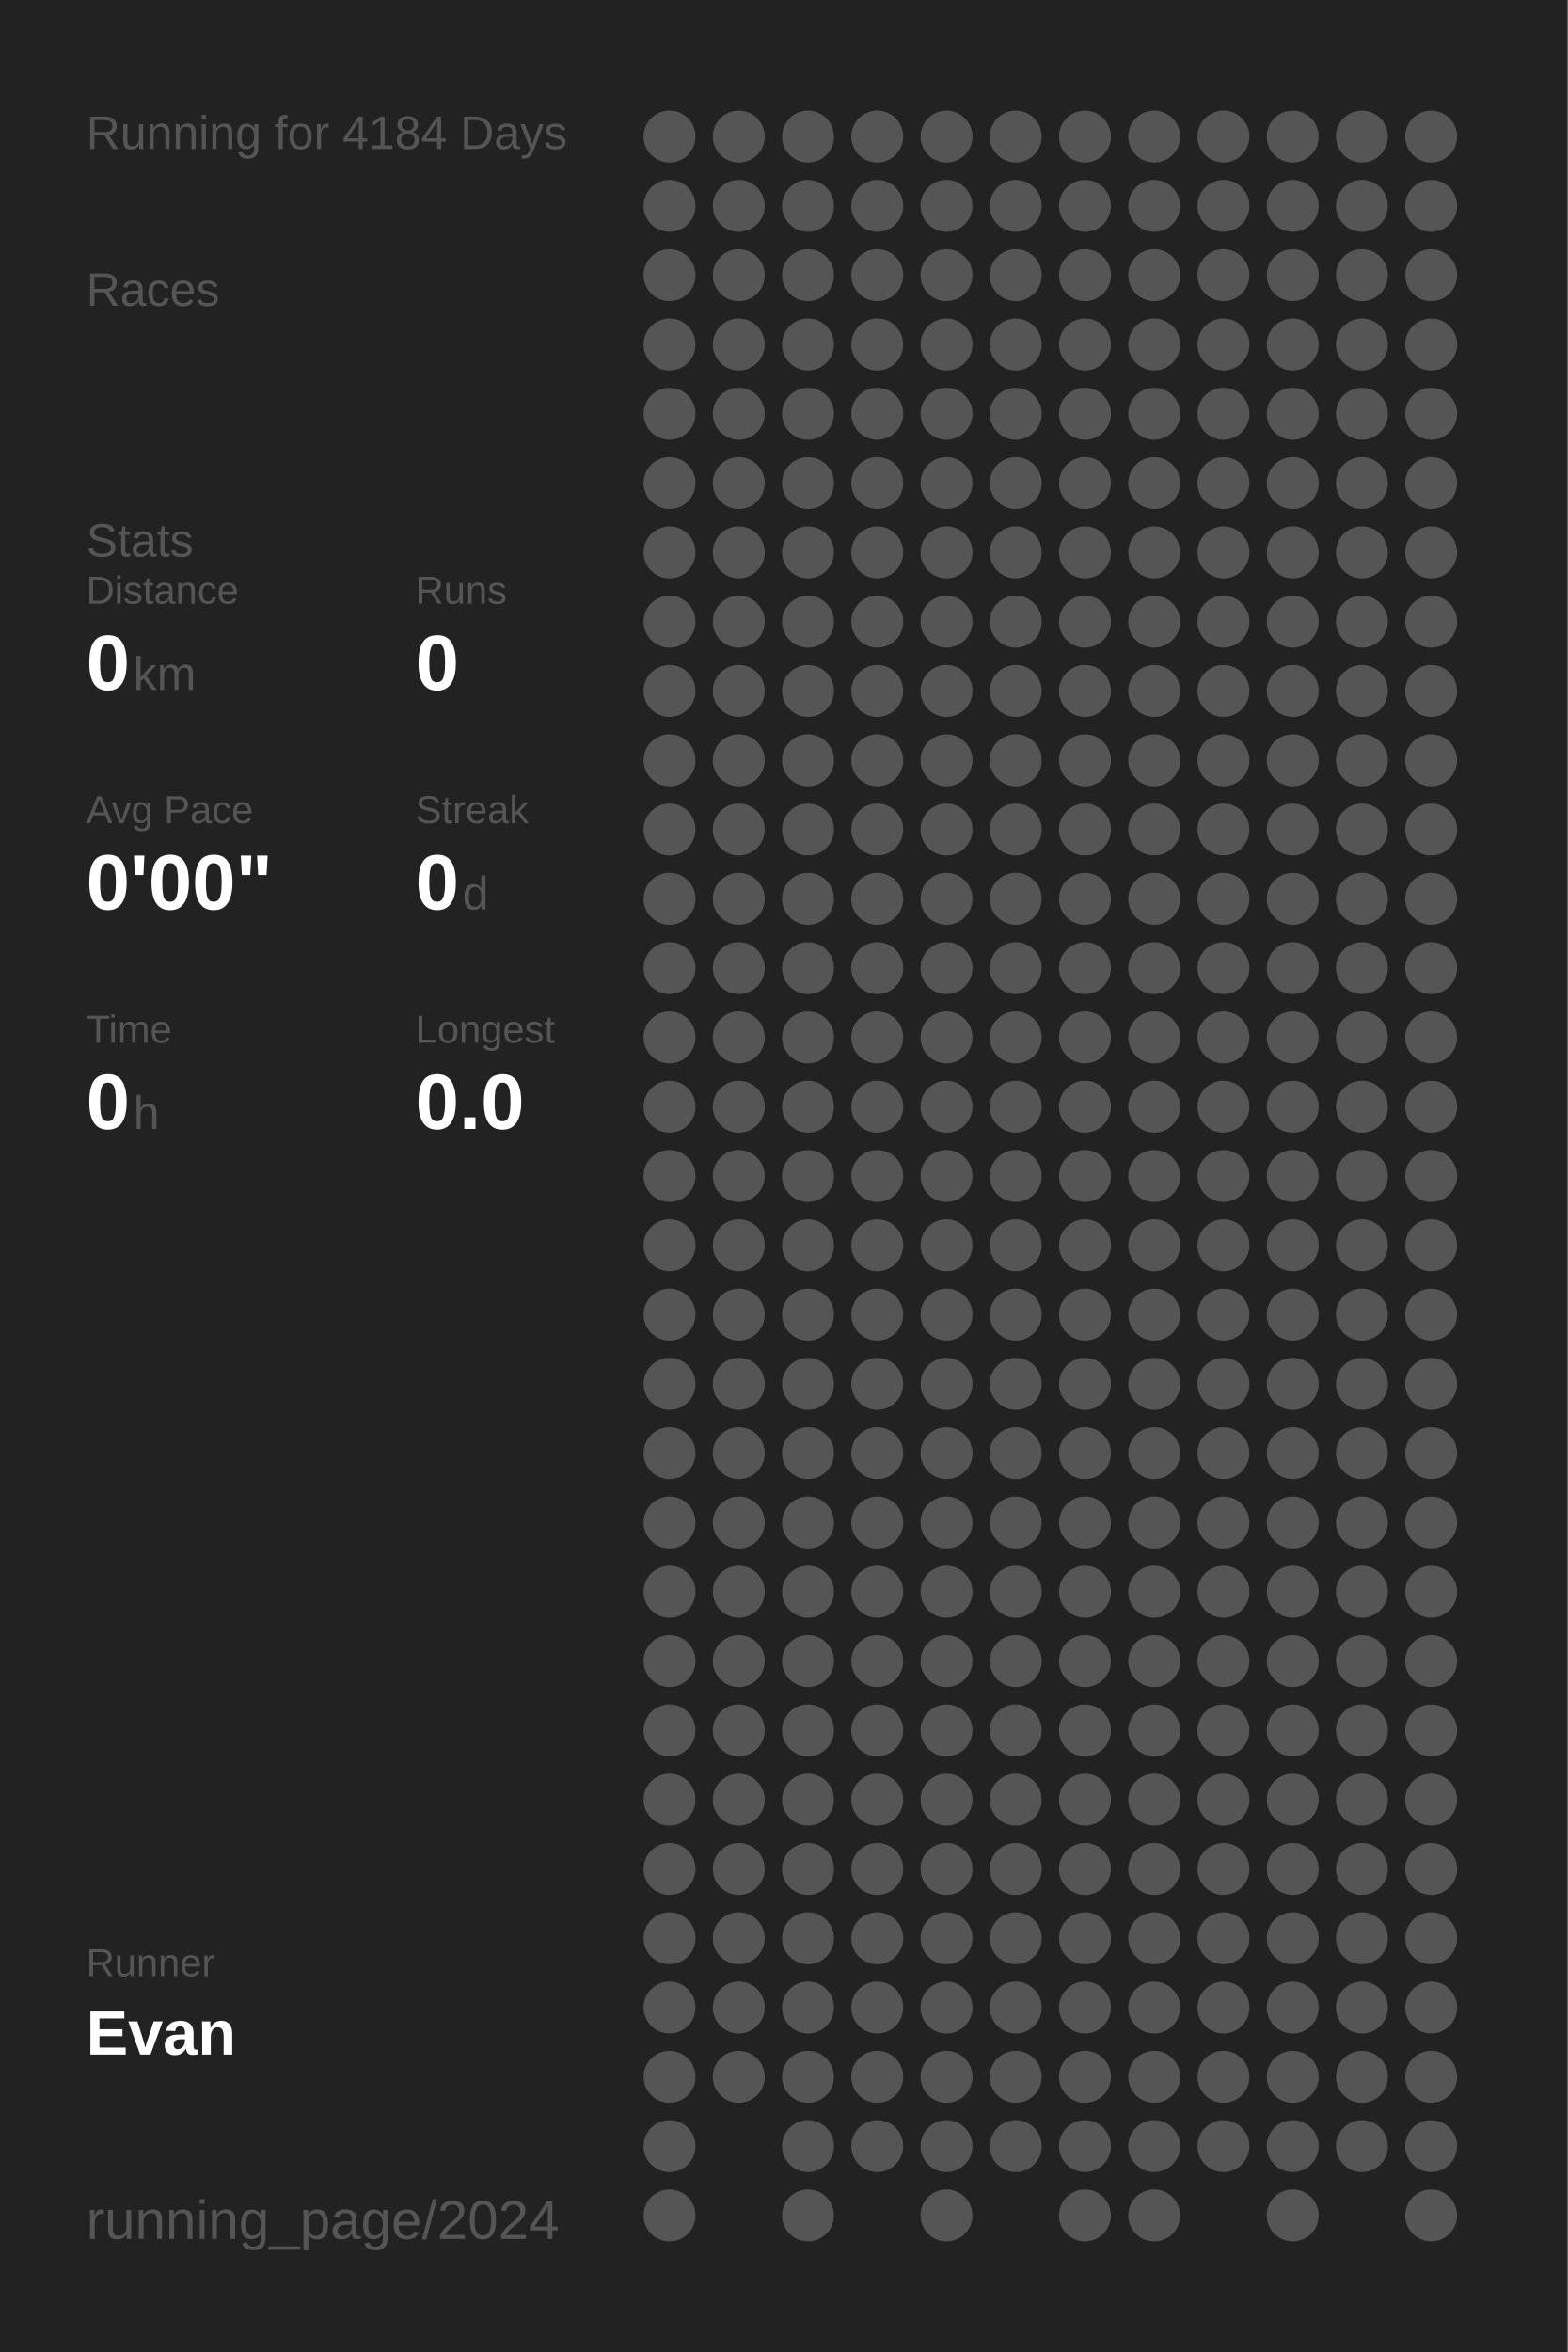
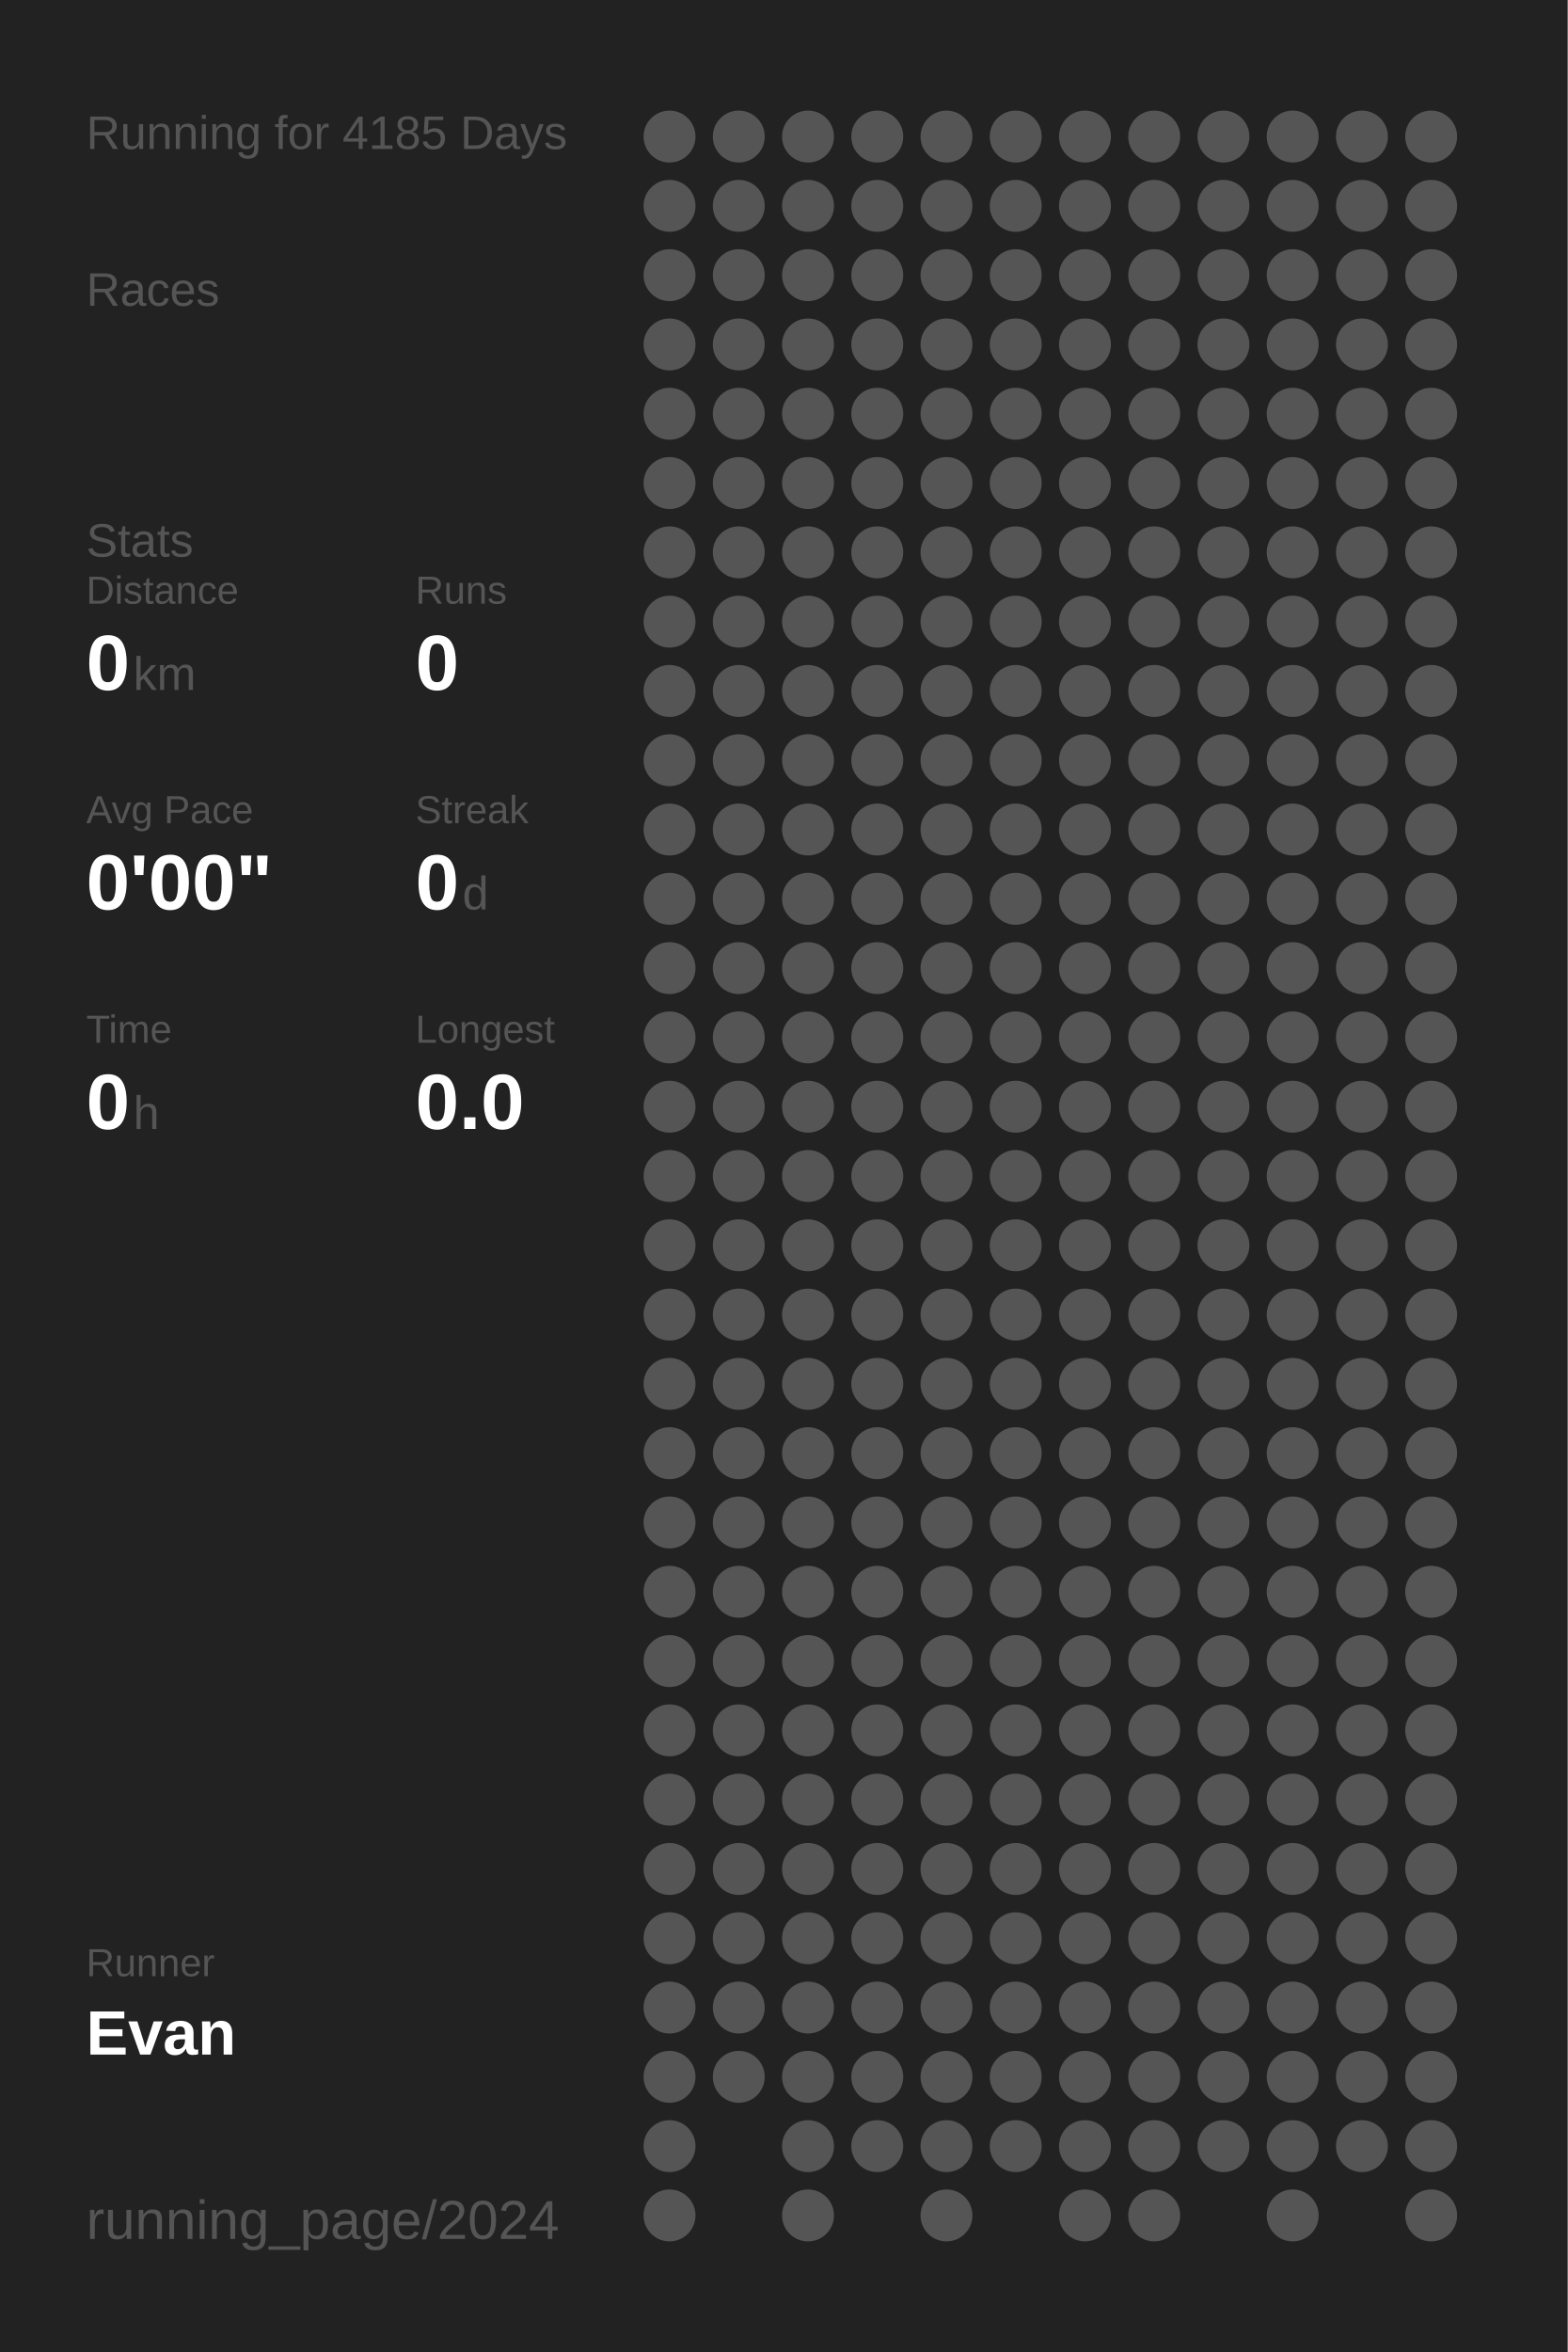
<svg xmlns="http://www.w3.org/2000/svg" baseProfile="full" height="300mm" version="1.1" viewBox="0,0,200,300" width="200mm">
  <defs />
  <rect fill="#222222" height="300" width="200" x="0" y="0" />
-   <text fill="#555555" style="font-size:6px; font-family:Arial;" x="11" y="19">Running for 4184 Days</text>
+   <text fill="#555555" style="font-size:6px; font-family:Arial;" x="11" y="19">Running for 4185 Days</text>
  <text fill="#555555" style="font-size:6px; font-family:Arial;" x="11" y="39">Races</text>
  <text fill="#555555" style="font-size:6px; font-family:Arial;" x="11" y="71">Stats</text>
  <text fill="#555555" style="font-size:5px; font-family:Arial;" x="11" y="77">Distance</text>
  <text fill="#FFFFFF" style="font-size:10px; font-family:Arial; font-weight:bold;" x="11" y="88">0</text>
  <text fill="#555555" style="font-size:6px; font-family:Arial;" x="17" y="88">km</text>
  <text fill="#555555" style="font-size:5px; font-family:Arial;" x="53" y="77">Runs</text>
  <text fill="#FFFFFF" style="font-size:10px; font-family:Arial; font-weight:bold;" x="53" y="88">0</text>
  <text fill="#555555" style="font-size:5px; font-family:Arial;" x="11" y="105">Avg Pace</text>
  <text fill="#FFFFFF" style="font-size:10px; font-family:Arial; font-weight:bold;" x="11" y="116">0'00"</text>
  <text fill="#555555" style="font-size:5px; font-family:Arial;" x="53" y="105">Streak</text>
  <text fill="#FFFFFF" style="font-size:10px; font-family:Arial; font-weight:bold;" x="53" y="116">0</text>
  <text fill="#555555" style="font-size:6px; font-family:Arial;" x="59" y="116">d</text>
  <text fill="#555555" style="font-size:5px; font-family:Arial;" x="11" y="133">Time</text>
  <text fill="#FFFFFF" style="font-size:10px; font-family:Arial; font-weight:bold;" x="11" y="144">0</text>
  <text fill="#555555" style="font-size:6px; font-family:Arial;" x="17" y="144">h</text>
  <text fill="#555555" style="font-size:5px; font-family:Arial;" x="53" y="133">Longest</text>
  <text fill="#FFFFFF" style="font-size:10px; font-family:Arial; font-weight:bold;" x="53" y="144">0.0</text>
  <text fill="#555555" style="font-size:5px; font-family:Arial;" x="11" y="252.065">Runner</text>
  <text fill="#FFFFFF" style="font-size:8px; font-family:Arial; font-weight:bold;" x="11" y="262.065">Evan</text>
  <text fill="#555555" style="font-size:7px; font-family:Arial;" x="11" y="285.581">running_page/2024</text>
  <circle cx="85.417" cy="17.419" fill="#555555" r="3.312" />
  <circle cx="85.417" cy="26.258" fill="#555555" r="3.312" />
  <circle cx="85.417" cy="35.097" fill="#555555" r="3.312" />
  <circle cx="85.417" cy="43.935" fill="#555555" r="3.312" />
  <circle cx="85.417" cy="52.774" fill="#555555" r="3.312" />
  <circle cx="85.417" cy="61.613" fill="#555555" r="3.312" />
  <circle cx="85.417" cy="70.452" fill="#555555" r="3.312" />
  <circle cx="85.417" cy="79.29" fill="#555555" r="3.312" />
  <circle cx="85.417" cy="88.129" fill="#555555" r="3.312" />
  <circle cx="85.417" cy="96.968" fill="#555555" r="3.312" />
  <circle cx="85.417" cy="105.806" fill="#555555" r="3.312" />
  <circle cx="85.417" cy="114.645" fill="#555555" r="3.312" />
  <circle cx="85.417" cy="123.484" fill="#555555" r="3.312" />
  <circle cx="85.417" cy="132.323" fill="#555555" r="3.312" />
  <circle cx="85.417" cy="141.161" fill="#555555" r="3.312" />
  <circle cx="85.417" cy="150" fill="#555555" r="3.312" />
  <circle cx="85.417" cy="158.839" fill="#555555" r="3.312" />
  <circle cx="85.417" cy="167.677" fill="#555555" r="3.312" />
  <circle cx="85.417" cy="176.516" fill="#555555" r="3.312" />
  <circle cx="85.417" cy="185.355" fill="#555555" r="3.312" />
  <circle cx="85.417" cy="194.194" fill="#555555" r="3.312" />
  <circle cx="85.417" cy="203.032" fill="#555555" r="3.312" />
  <circle cx="85.417" cy="211.871" fill="#555555" r="3.312" />
  <circle cx="85.417" cy="220.71" fill="#555555" r="3.312" />
  <circle cx="85.417" cy="229.548" fill="#555555" r="3.312" />
  <circle cx="85.417" cy="238.387" fill="#555555" r="3.312" />
  <circle cx="85.417" cy="247.226" fill="#555555" r="3.312" />
  <circle cx="85.417" cy="256.065" fill="#555555" r="3.312" />
  <circle cx="85.417" cy="264.903" fill="#555555" r="3.312" />
  <circle cx="85.417" cy="273.742" fill="#555555" r="3.312" />
  <circle cx="85.417" cy="282.581" fill="#555555" r="3.312" />
  <circle cx="94.25" cy="17.419" fill="#555555" r="3.312" />
  <circle cx="94.25" cy="26.258" fill="#555555" r="3.312" />
  <circle cx="94.25" cy="35.097" fill="#555555" r="3.312" />
  <circle cx="94.25" cy="43.935" fill="#555555" r="3.312" />
  <circle cx="94.25" cy="52.774" fill="#555555" r="3.312" />
  <circle cx="94.25" cy="61.613" fill="#555555" r="3.312" />
  <circle cx="94.25" cy="70.452" fill="#555555" r="3.312" />
  <circle cx="94.25" cy="79.29" fill="#555555" r="3.312" />
  <circle cx="94.25" cy="88.129" fill="#555555" r="3.312" />
  <circle cx="94.25" cy="96.968" fill="#555555" r="3.312" />
  <circle cx="94.25" cy="105.806" fill="#555555" r="3.312" />
  <circle cx="94.25" cy="114.645" fill="#555555" r="3.312" />
  <circle cx="94.25" cy="123.484" fill="#555555" r="3.312" />
  <circle cx="94.25" cy="132.323" fill="#555555" r="3.312" />
  <circle cx="94.25" cy="141.161" fill="#555555" r="3.312" />
  <circle cx="94.25" cy="150" fill="#555555" r="3.312" />
  <circle cx="94.25" cy="158.839" fill="#555555" r="3.312" />
  <circle cx="94.25" cy="167.677" fill="#555555" r="3.312" />
  <circle cx="94.25" cy="176.516" fill="#555555" r="3.312" />
  <circle cx="94.25" cy="185.355" fill="#555555" r="3.312" />
  <circle cx="94.25" cy="194.194" fill="#555555" r="3.312" />
  <circle cx="94.25" cy="203.032" fill="#555555" r="3.312" />
  <circle cx="94.25" cy="211.871" fill="#555555" r="3.312" />
  <circle cx="94.25" cy="220.71" fill="#555555" r="3.312" />
  <circle cx="94.25" cy="229.548" fill="#555555" r="3.312" />
  <circle cx="94.25" cy="238.387" fill="#555555" r="3.312" />
  <circle cx="94.25" cy="247.226" fill="#555555" r="3.312" />
  <circle cx="94.25" cy="256.065" fill="#555555" r="3.312" />
  <circle cx="94.25" cy="264.903" fill="#555555" r="3.312" />
  <circle cx="103.083" cy="17.419" fill="#555555" r="3.312" />
  <circle cx="103.083" cy="26.258" fill="#555555" r="3.312" />
  <circle cx="103.083" cy="35.097" fill="#555555" r="3.312" />
  <circle cx="103.083" cy="43.935" fill="#555555" r="3.312" />
  <circle cx="103.083" cy="52.774" fill="#555555" r="3.312" />
  <circle cx="103.083" cy="61.613" fill="#555555" r="3.312" />
  <circle cx="103.083" cy="70.452" fill="#555555" r="3.312" />
  <circle cx="103.083" cy="79.29" fill="#555555" r="3.312" />
  <circle cx="103.083" cy="88.129" fill="#555555" r="3.312" />
  <circle cx="103.083" cy="96.968" fill="#555555" r="3.312" />
  <circle cx="103.083" cy="105.806" fill="#555555" r="3.312" />
  <circle cx="103.083" cy="114.645" fill="#555555" r="3.312" />
  <circle cx="103.083" cy="123.484" fill="#555555" r="3.312" />
  <circle cx="103.083" cy="132.323" fill="#555555" r="3.312" />
  <circle cx="103.083" cy="141.161" fill="#555555" r="3.312" />
  <circle cx="103.083" cy="150" fill="#555555" r="3.312" />
  <circle cx="103.083" cy="158.839" fill="#555555" r="3.312" />
  <circle cx="103.083" cy="167.677" fill="#555555" r="3.312" />
  <circle cx="103.083" cy="176.516" fill="#555555" r="3.312" />
  <circle cx="103.083" cy="185.355" fill="#555555" r="3.312" />
  <circle cx="103.083" cy="194.194" fill="#555555" r="3.312" />
  <circle cx="103.083" cy="203.032" fill="#555555" r="3.312" />
  <circle cx="103.083" cy="211.871" fill="#555555" r="3.312" />
  <circle cx="103.083" cy="220.71" fill="#555555" r="3.312" />
  <circle cx="103.083" cy="229.548" fill="#555555" r="3.312" />
  <circle cx="103.083" cy="238.387" fill="#555555" r="3.312" />
  <circle cx="103.083" cy="247.226" fill="#555555" r="3.312" />
  <circle cx="103.083" cy="256.065" fill="#555555" r="3.312" />
  <circle cx="103.083" cy="264.903" fill="#555555" r="3.312" />
  <circle cx="103.083" cy="273.742" fill="#555555" r="3.312" />
  <circle cx="103.083" cy="282.581" fill="#555555" r="3.312" />
  <circle cx="111.917" cy="17.419" fill="#555555" r="3.312" />
  <circle cx="111.917" cy="26.258" fill="#555555" r="3.312" />
  <circle cx="111.917" cy="35.097" fill="#555555" r="3.312" />
  <circle cx="111.917" cy="43.935" fill="#555555" r="3.312" />
  <circle cx="111.917" cy="52.774" fill="#555555" r="3.312" />
  <circle cx="111.917" cy="61.613" fill="#555555" r="3.312" />
  <circle cx="111.917" cy="70.452" fill="#555555" r="3.312" />
  <circle cx="111.917" cy="79.29" fill="#555555" r="3.312" />
  <circle cx="111.917" cy="88.129" fill="#555555" r="3.312" />
  <circle cx="111.917" cy="96.968" fill="#555555" r="3.312" />
  <circle cx="111.917" cy="105.806" fill="#555555" r="3.312" />
  <circle cx="111.917" cy="114.645" fill="#555555" r="3.312" />
  <circle cx="111.917" cy="123.484" fill="#555555" r="3.312" />
  <circle cx="111.917" cy="132.323" fill="#555555" r="3.312" />
  <circle cx="111.917" cy="141.161" fill="#555555" r="3.312" />
  <circle cx="111.917" cy="150" fill="#555555" r="3.312" />
  <circle cx="111.917" cy="158.839" fill="#555555" r="3.312" />
  <circle cx="111.917" cy="167.677" fill="#555555" r="3.312" />
  <circle cx="111.917" cy="176.516" fill="#555555" r="3.312" />
  <circle cx="111.917" cy="185.355" fill="#555555" r="3.312" />
  <circle cx="111.917" cy="194.194" fill="#555555" r="3.312" />
  <circle cx="111.917" cy="203.032" fill="#555555" r="3.312" />
  <circle cx="111.917" cy="211.871" fill="#555555" r="3.312" />
  <circle cx="111.917" cy="220.71" fill="#555555" r="3.312" />
  <circle cx="111.917" cy="229.548" fill="#555555" r="3.312" />
  <circle cx="111.917" cy="238.387" fill="#555555" r="3.312" />
  <circle cx="111.917" cy="247.226" fill="#555555" r="3.312" />
  <circle cx="111.917" cy="256.065" fill="#555555" r="3.312" />
  <circle cx="111.917" cy="264.903" fill="#555555" r="3.312" />
  <circle cx="111.917" cy="273.742" fill="#555555" r="3.312" />
  <circle cx="120.75" cy="17.419" fill="#555555" r="3.312" />
  <circle cx="120.75" cy="26.258" fill="#555555" r="3.312" />
  <circle cx="120.75" cy="35.097" fill="#555555" r="3.312" />
  <circle cx="120.75" cy="43.935" fill="#555555" r="3.312" />
  <circle cx="120.75" cy="52.774" fill="#555555" r="3.312" />
  <circle cx="120.75" cy="61.613" fill="#555555" r="3.312" />
  <circle cx="120.75" cy="70.452" fill="#555555" r="3.312" />
  <circle cx="120.75" cy="79.29" fill="#555555" r="3.312" />
  <circle cx="120.75" cy="88.129" fill="#555555" r="3.312" />
  <circle cx="120.75" cy="96.968" fill="#555555" r="3.312" />
  <circle cx="120.75" cy="105.806" fill="#555555" r="3.312" />
  <circle cx="120.75" cy="114.645" fill="#555555" r="3.312" />
  <circle cx="120.75" cy="123.484" fill="#555555" r="3.312" />
  <circle cx="120.75" cy="132.323" fill="#555555" r="3.312" />
  <circle cx="120.75" cy="141.161" fill="#555555" r="3.312" />
  <circle cx="120.75" cy="150" fill="#555555" r="3.312" />
  <circle cx="120.75" cy="158.839" fill="#555555" r="3.312" />
  <circle cx="120.75" cy="167.677" fill="#555555" r="3.312" />
  <circle cx="120.75" cy="176.516" fill="#555555" r="3.312" />
  <circle cx="120.75" cy="185.355" fill="#555555" r="3.312" />
  <circle cx="120.75" cy="194.194" fill="#555555" r="3.312" />
  <circle cx="120.75" cy="203.032" fill="#555555" r="3.312" />
  <circle cx="120.75" cy="211.871" fill="#555555" r="3.312" />
  <circle cx="120.75" cy="220.71" fill="#555555" r="3.312" />
  <circle cx="120.75" cy="229.548" fill="#555555" r="3.312" />
  <circle cx="120.75" cy="238.387" fill="#555555" r="3.312" />
  <circle cx="120.75" cy="247.226" fill="#555555" r="3.312" />
  <circle cx="120.75" cy="256.065" fill="#555555" r="3.312" />
  <circle cx="120.75" cy="264.903" fill="#555555" r="3.312" />
  <circle cx="120.75" cy="273.742" fill="#555555" r="3.312" />
  <circle cx="120.75" cy="282.581" fill="#555555" r="3.312" />
  <circle cx="129.583" cy="17.419" fill="#555555" r="3.312" />
  <circle cx="129.583" cy="26.258" fill="#555555" r="3.312" />
  <circle cx="129.583" cy="35.097" fill="#555555" r="3.312" />
  <circle cx="129.583" cy="43.935" fill="#555555" r="3.312" />
  <circle cx="129.583" cy="52.774" fill="#555555" r="3.312" />
  <circle cx="129.583" cy="61.613" fill="#555555" r="3.312" />
  <circle cx="129.583" cy="70.452" fill="#555555" r="3.312" />
  <circle cx="129.583" cy="79.29" fill="#555555" r="3.312" />
  <circle cx="129.583" cy="88.129" fill="#555555" r="3.312" />
  <circle cx="129.583" cy="96.968" fill="#555555" r="3.312" />
  <circle cx="129.583" cy="105.806" fill="#555555" r="3.312" />
  <circle cx="129.583" cy="114.645" fill="#555555" r="3.312" />
  <circle cx="129.583" cy="123.484" fill="#555555" r="3.312" />
  <circle cx="129.583" cy="132.323" fill="#555555" r="3.312" />
  <circle cx="129.583" cy="141.161" fill="#555555" r="3.312" />
  <circle cx="129.583" cy="150" fill="#555555" r="3.312" />
  <circle cx="129.583" cy="158.839" fill="#555555" r="3.312" />
  <circle cx="129.583" cy="167.677" fill="#555555" r="3.312" />
  <circle cx="129.583" cy="176.516" fill="#555555" r="3.312" />
  <circle cx="129.583" cy="185.355" fill="#555555" r="3.312" />
  <circle cx="129.583" cy="194.194" fill="#555555" r="3.312" />
  <circle cx="129.583" cy="203.032" fill="#555555" r="3.312" />
  <circle cx="129.583" cy="211.871" fill="#555555" r="3.312" />
  <circle cx="129.583" cy="220.71" fill="#555555" r="3.312" />
  <circle cx="129.583" cy="229.548" fill="#555555" r="3.312" />
  <circle cx="129.583" cy="238.387" fill="#555555" r="3.312" />
  <circle cx="129.583" cy="247.226" fill="#555555" r="3.312" />
  <circle cx="129.583" cy="256.065" fill="#555555" r="3.312" />
  <circle cx="129.583" cy="264.903" fill="#555555" r="3.312" />
  <circle cx="129.583" cy="273.742" fill="#555555" r="3.312" />
  <circle cx="138.417" cy="17.419" fill="#555555" r="3.312" />
  <circle cx="138.417" cy="26.258" fill="#555555" r="3.312" />
  <circle cx="138.417" cy="35.097" fill="#555555" r="3.312" />
  <circle cx="138.417" cy="43.935" fill="#555555" r="3.312" />
  <circle cx="138.417" cy="52.774" fill="#555555" r="3.312" />
  <circle cx="138.417" cy="61.613" fill="#555555" r="3.312" />
  <circle cx="138.417" cy="70.452" fill="#555555" r="3.312" />
  <circle cx="138.417" cy="79.29" fill="#555555" r="3.312" />
  <circle cx="138.417" cy="88.129" fill="#555555" r="3.312" />
  <circle cx="138.417" cy="96.968" fill="#555555" r="3.312" />
  <circle cx="138.417" cy="105.806" fill="#555555" r="3.312" />
  <circle cx="138.417" cy="114.645" fill="#555555" r="3.312" />
  <circle cx="138.417" cy="123.484" fill="#555555" r="3.312" />
  <circle cx="138.417" cy="132.323" fill="#555555" r="3.312" />
  <circle cx="138.417" cy="141.161" fill="#555555" r="3.312" />
  <circle cx="138.417" cy="150" fill="#555555" r="3.312" />
  <circle cx="138.417" cy="158.839" fill="#555555" r="3.312" />
  <circle cx="138.417" cy="167.677" fill="#555555" r="3.312" />
  <circle cx="138.417" cy="176.516" fill="#555555" r="3.312" />
  <circle cx="138.417" cy="185.355" fill="#555555" r="3.312" />
  <circle cx="138.417" cy="194.194" fill="#555555" r="3.312" />
  <circle cx="138.417" cy="203.032" fill="#555555" r="3.312" />
  <circle cx="138.417" cy="211.871" fill="#555555" r="3.312" />
  <circle cx="138.417" cy="220.71" fill="#555555" r="3.312" />
  <circle cx="138.417" cy="229.548" fill="#555555" r="3.312" />
  <circle cx="138.417" cy="238.387" fill="#555555" r="3.312" />
  <circle cx="138.417" cy="247.226" fill="#555555" r="3.312" />
  <circle cx="138.417" cy="256.065" fill="#555555" r="3.312" />
  <circle cx="138.417" cy="264.903" fill="#555555" r="3.312" />
  <circle cx="138.417" cy="273.742" fill="#555555" r="3.312" />
  <circle cx="138.417" cy="282.581" fill="#555555" r="3.312" />
  <circle cx="147.25" cy="17.419" fill="#555555" r="3.312" />
  <circle cx="147.25" cy="26.258" fill="#555555" r="3.312" />
  <circle cx="147.25" cy="35.097" fill="#555555" r="3.312" />
  <circle cx="147.25" cy="43.935" fill="#555555" r="3.312" />
  <circle cx="147.25" cy="52.774" fill="#555555" r="3.312" />
  <circle cx="147.25" cy="61.613" fill="#555555" r="3.312" />
  <circle cx="147.25" cy="70.452" fill="#555555" r="3.312" />
  <circle cx="147.25" cy="79.29" fill="#555555" r="3.312" />
  <circle cx="147.25" cy="88.129" fill="#555555" r="3.312" />
  <circle cx="147.25" cy="96.968" fill="#555555" r="3.312" />
  <circle cx="147.25" cy="105.806" fill="#555555" r="3.312" />
  <circle cx="147.25" cy="114.645" fill="#555555" r="3.312" />
  <circle cx="147.25" cy="123.484" fill="#555555" r="3.312" />
  <circle cx="147.25" cy="132.323" fill="#555555" r="3.312" />
  <circle cx="147.25" cy="141.161" fill="#555555" r="3.312" />
  <circle cx="147.25" cy="150" fill="#555555" r="3.312" />
  <circle cx="147.25" cy="158.839" fill="#555555" r="3.312" />
  <circle cx="147.25" cy="167.677" fill="#555555" r="3.312" />
  <circle cx="147.25" cy="176.516" fill="#555555" r="3.312" />
  <circle cx="147.25" cy="185.355" fill="#555555" r="3.312" />
  <circle cx="147.25" cy="194.194" fill="#555555" r="3.312" />
  <circle cx="147.25" cy="203.032" fill="#555555" r="3.312" />
  <circle cx="147.25" cy="211.871" fill="#555555" r="3.312" />
  <circle cx="147.25" cy="220.71" fill="#555555" r="3.312" />
  <circle cx="147.25" cy="229.548" fill="#555555" r="3.312" />
  <circle cx="147.25" cy="238.387" fill="#555555" r="3.312" />
  <circle cx="147.25" cy="247.226" fill="#555555" r="3.312" />
  <circle cx="147.25" cy="256.065" fill="#555555" r="3.312" />
  <circle cx="147.25" cy="264.903" fill="#555555" r="3.312" />
  <circle cx="147.25" cy="273.742" fill="#555555" r="3.312" />
  <circle cx="147.25" cy="282.581" fill="#555555" r="3.312" />
  <circle cx="156.083" cy="17.419" fill="#555555" r="3.312" />
  <circle cx="156.083" cy="26.258" fill="#555555" r="3.312" />
  <circle cx="156.083" cy="35.097" fill="#555555" r="3.312" />
  <circle cx="156.083" cy="43.935" fill="#555555" r="3.312" />
  <circle cx="156.083" cy="52.774" fill="#555555" r="3.312" />
  <circle cx="156.083" cy="61.613" fill="#555555" r="3.312" />
  <circle cx="156.083" cy="70.452" fill="#555555" r="3.312" />
  <circle cx="156.083" cy="79.29" fill="#555555" r="3.312" />
  <circle cx="156.083" cy="88.129" fill="#555555" r="3.312" />
  <circle cx="156.083" cy="96.968" fill="#555555" r="3.312" />
  <circle cx="156.083" cy="105.806" fill="#555555" r="3.312" />
  <circle cx="156.083" cy="114.645" fill="#555555" r="3.312" />
  <circle cx="156.083" cy="123.484" fill="#555555" r="3.312" />
  <circle cx="156.083" cy="132.323" fill="#555555" r="3.312" />
  <circle cx="156.083" cy="141.161" fill="#555555" r="3.312" />
  <circle cx="156.083" cy="150" fill="#555555" r="3.312" />
  <circle cx="156.083" cy="158.839" fill="#555555" r="3.312" />
  <circle cx="156.083" cy="167.677" fill="#555555" r="3.312" />
  <circle cx="156.083" cy="176.516" fill="#555555" r="3.312" />
  <circle cx="156.083" cy="185.355" fill="#555555" r="3.312" />
  <circle cx="156.083" cy="194.194" fill="#555555" r="3.312" />
  <circle cx="156.083" cy="203.032" fill="#555555" r="3.312" />
  <circle cx="156.083" cy="211.871" fill="#555555" r="3.312" />
  <circle cx="156.083" cy="220.71" fill="#555555" r="3.312" />
  <circle cx="156.083" cy="229.548" fill="#555555" r="3.312" />
  <circle cx="156.083" cy="238.387" fill="#555555" r="3.312" />
  <circle cx="156.083" cy="247.226" fill="#555555" r="3.312" />
  <circle cx="156.083" cy="256.065" fill="#555555" r="3.312" />
  <circle cx="156.083" cy="264.903" fill="#555555" r="3.312" />
  <circle cx="156.083" cy="273.742" fill="#555555" r="3.312" />
  <circle cx="164.917" cy="17.419" fill="#555555" r="3.312" />
  <circle cx="164.917" cy="26.258" fill="#555555" r="3.312" />
  <circle cx="164.917" cy="35.097" fill="#555555" r="3.312" />
  <circle cx="164.917" cy="43.935" fill="#555555" r="3.312" />
  <circle cx="164.917" cy="52.774" fill="#555555" r="3.312" />
  <circle cx="164.917" cy="61.613" fill="#555555" r="3.312" />
  <circle cx="164.917" cy="70.452" fill="#555555" r="3.312" />
  <circle cx="164.917" cy="79.29" fill="#555555" r="3.312" />
  <circle cx="164.917" cy="88.129" fill="#555555" r="3.312" />
  <circle cx="164.917" cy="96.968" fill="#555555" r="3.312" />
  <circle cx="164.917" cy="105.806" fill="#555555" r="3.312" />
  <circle cx="164.917" cy="114.645" fill="#555555" r="3.312" />
  <circle cx="164.917" cy="123.484" fill="#555555" r="3.312" />
  <circle cx="164.917" cy="132.323" fill="#555555" r="3.312" />
  <circle cx="164.917" cy="141.161" fill="#555555" r="3.312" />
  <circle cx="164.917" cy="150" fill="#555555" r="3.312" />
  <circle cx="164.917" cy="158.839" fill="#555555" r="3.312" />
  <circle cx="164.917" cy="167.677" fill="#555555" r="3.312" />
  <circle cx="164.917" cy="176.516" fill="#555555" r="3.312" />
  <circle cx="164.917" cy="185.355" fill="#555555" r="3.312" />
  <circle cx="164.917" cy="194.194" fill="#555555" r="3.312" />
  <circle cx="164.917" cy="203.032" fill="#555555" r="3.312" />
  <circle cx="164.917" cy="211.871" fill="#555555" r="3.312" />
  <circle cx="164.917" cy="220.71" fill="#555555" r="3.312" />
  <circle cx="164.917" cy="229.548" fill="#555555" r="3.312" />
  <circle cx="164.917" cy="238.387" fill="#555555" r="3.312" />
  <circle cx="164.917" cy="247.226" fill="#555555" r="3.312" />
  <circle cx="164.917" cy="256.065" fill="#555555" r="3.312" />
  <circle cx="164.917" cy="264.903" fill="#555555" r="3.312" />
  <circle cx="164.917" cy="273.742" fill="#555555" r="3.312" />
  <circle cx="164.917" cy="282.581" fill="#555555" r="3.312" />
  <circle cx="173.75" cy="17.419" fill="#555555" r="3.312" />
  <circle cx="173.75" cy="26.258" fill="#555555" r="3.312" />
  <circle cx="173.75" cy="35.097" fill="#555555" r="3.312" />
  <circle cx="173.75" cy="43.935" fill="#555555" r="3.312" />
  <circle cx="173.75" cy="52.774" fill="#555555" r="3.312" />
  <circle cx="173.75" cy="61.613" fill="#555555" r="3.312" />
  <circle cx="173.75" cy="70.452" fill="#555555" r="3.312" />
  <circle cx="173.75" cy="79.29" fill="#555555" r="3.312" />
  <circle cx="173.75" cy="88.129" fill="#555555" r="3.312" />
  <circle cx="173.75" cy="96.968" fill="#555555" r="3.312" />
  <circle cx="173.75" cy="105.806" fill="#555555" r="3.312" />
  <circle cx="173.75" cy="114.645" fill="#555555" r="3.312" />
  <circle cx="173.75" cy="123.484" fill="#555555" r="3.312" />
  <circle cx="173.75" cy="132.323" fill="#555555" r="3.312" />
  <circle cx="173.75" cy="141.161" fill="#555555" r="3.312" />
  <circle cx="173.75" cy="150" fill="#555555" r="3.312" />
  <circle cx="173.75" cy="158.839" fill="#555555" r="3.312" />
  <circle cx="173.75" cy="167.677" fill="#555555" r="3.312" />
  <circle cx="173.75" cy="176.516" fill="#555555" r="3.312" />
  <circle cx="173.75" cy="185.355" fill="#555555" r="3.312" />
  <circle cx="173.75" cy="194.194" fill="#555555" r="3.312" />
  <circle cx="173.75" cy="203.032" fill="#555555" r="3.312" />
  <circle cx="173.75" cy="211.871" fill="#555555" r="3.312" />
  <circle cx="173.75" cy="220.71" fill="#555555" r="3.312" />
  <circle cx="173.75" cy="229.548" fill="#555555" r="3.312" />
  <circle cx="173.75" cy="238.387" fill="#555555" r="3.312" />
  <circle cx="173.75" cy="247.226" fill="#555555" r="3.312" />
  <circle cx="173.75" cy="256.065" fill="#555555" r="3.312" />
  <circle cx="173.75" cy="264.903" fill="#555555" r="3.312" />
  <circle cx="173.75" cy="273.742" fill="#555555" r="3.312" />
  <circle cx="182.583" cy="17.419" fill="#555555" r="3.312" />
  <circle cx="182.583" cy="26.258" fill="#555555" r="3.312" />
  <circle cx="182.583" cy="35.097" fill="#555555" r="3.312" />
  <circle cx="182.583" cy="43.935" fill="#555555" r="3.312" />
  <circle cx="182.583" cy="52.774" fill="#555555" r="3.312" />
  <circle cx="182.583" cy="61.613" fill="#555555" r="3.312" />
  <circle cx="182.583" cy="70.452" fill="#555555" r="3.312" />
  <circle cx="182.583" cy="79.29" fill="#555555" r="3.312" />
  <circle cx="182.583" cy="88.129" fill="#555555" r="3.312" />
  <circle cx="182.583" cy="96.968" fill="#555555" r="3.312" />
  <circle cx="182.583" cy="105.806" fill="#555555" r="3.312" />
  <circle cx="182.583" cy="114.645" fill="#555555" r="3.312" />
  <circle cx="182.583" cy="123.484" fill="#555555" r="3.312" />
  <circle cx="182.583" cy="132.323" fill="#555555" r="3.312" />
  <circle cx="182.583" cy="141.161" fill="#555555" r="3.312" />
  <circle cx="182.583" cy="150" fill="#555555" r="3.312" />
  <circle cx="182.583" cy="158.839" fill="#555555" r="3.312" />
  <circle cx="182.583" cy="167.677" fill="#555555" r="3.312" />
  <circle cx="182.583" cy="176.516" fill="#555555" r="3.312" />
  <circle cx="182.583" cy="185.355" fill="#555555" r="3.312" />
  <circle cx="182.583" cy="194.194" fill="#555555" r="3.312" />
  <circle cx="182.583" cy="203.032" fill="#555555" r="3.312" />
  <circle cx="182.583" cy="211.871" fill="#555555" r="3.312" />
  <circle cx="182.583" cy="220.71" fill="#555555" r="3.312" />
  <circle cx="182.583" cy="229.548" fill="#555555" r="3.312" />
  <circle cx="182.583" cy="238.387" fill="#555555" r="3.312" />
  <circle cx="182.583" cy="247.226" fill="#555555" r="3.312" />
  <circle cx="182.583" cy="256.065" fill="#555555" r="3.312" />
  <circle cx="182.583" cy="264.903" fill="#555555" r="3.312" />
  <circle cx="182.583" cy="273.742" fill="#555555" r="3.312" />
  <circle cx="182.583" cy="282.581" fill="#555555" r="3.312" />
</svg>
